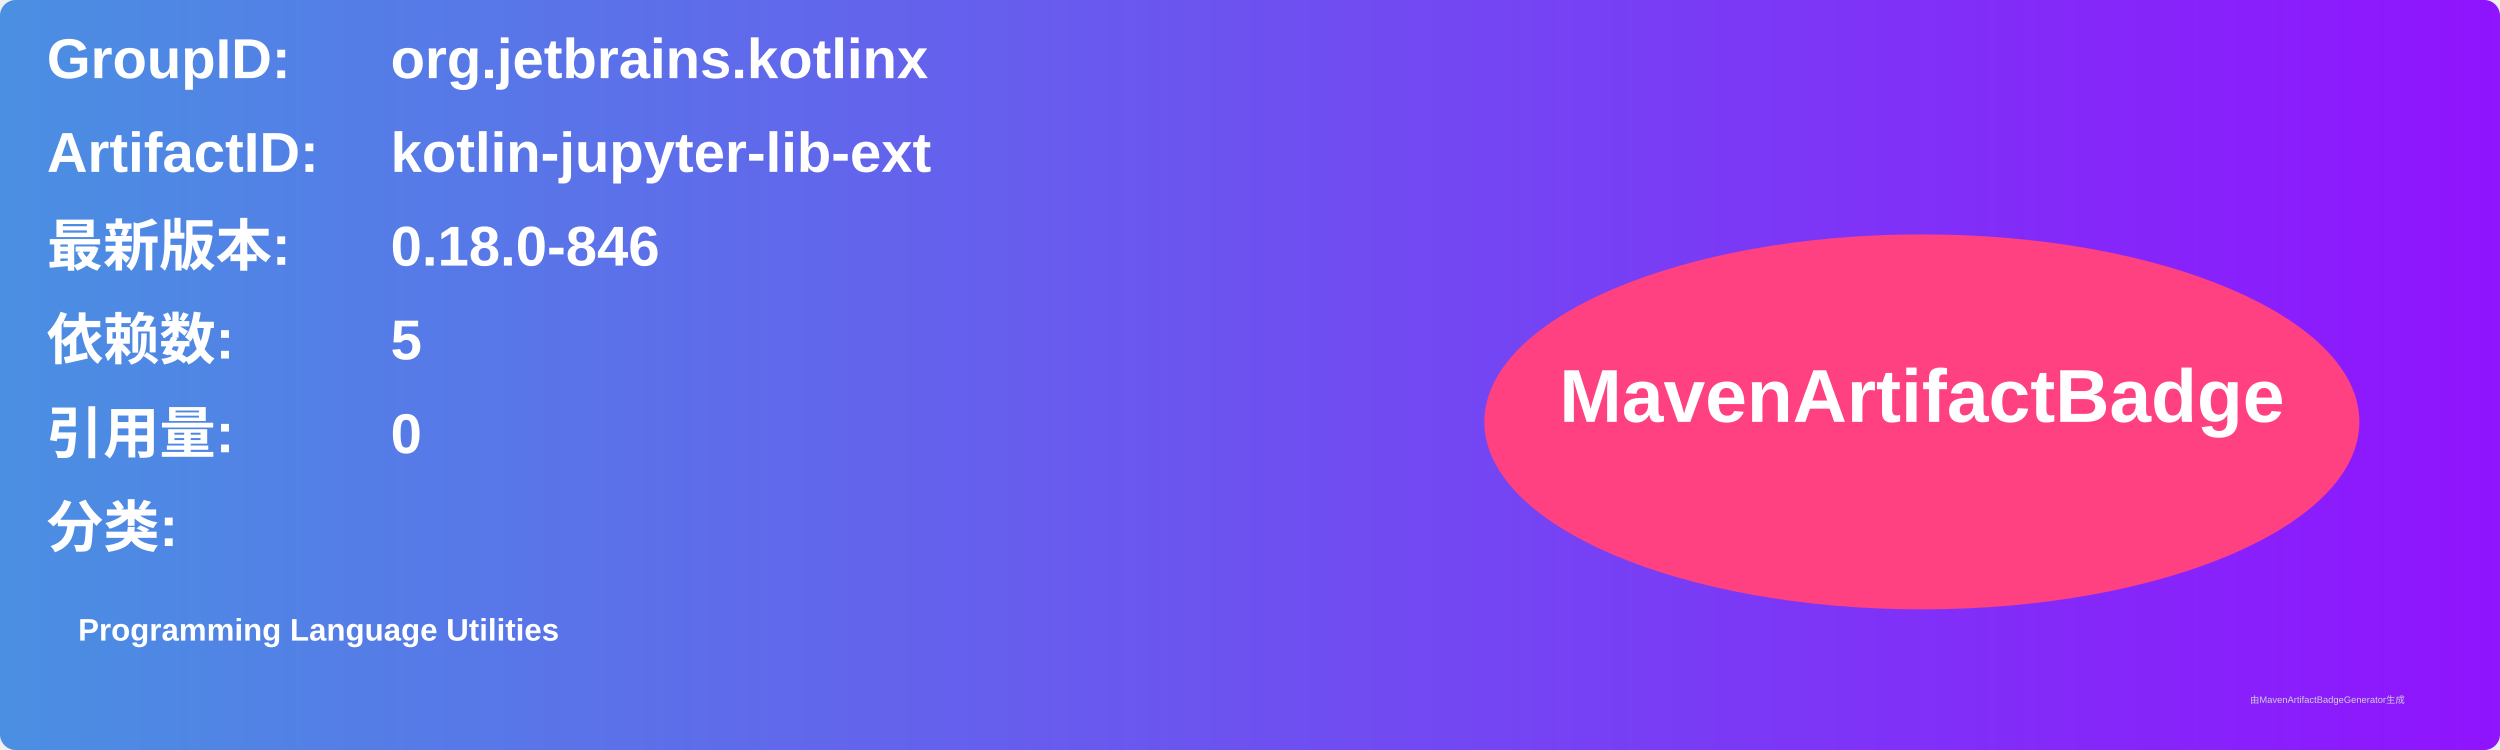
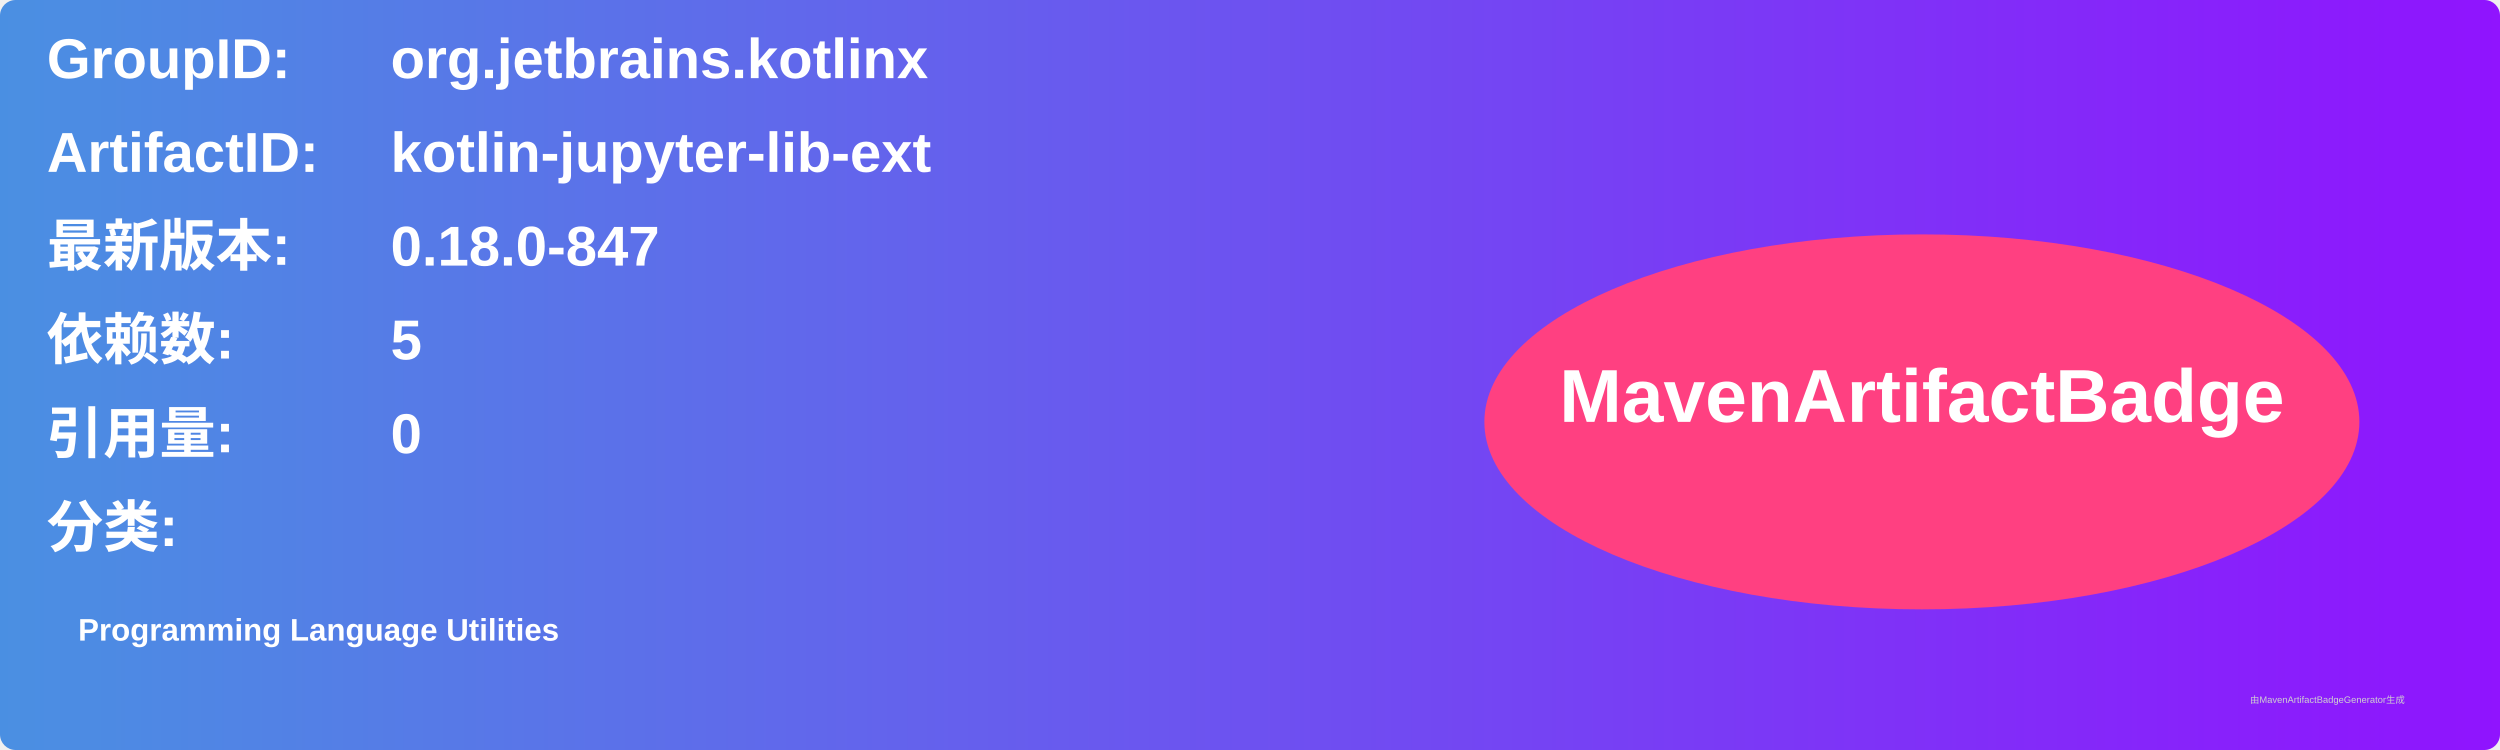
<svg xmlns="http://www.w3.org/2000/svg" width="800" height="240" viewBox="0 0 800 240">
  <linearGradient id="grad" x1="0%" y1="0%" x2="100%" y2="0%">
    <stop offset="0%" stop-color="#4a90e2" />
    <stop offset="100%" stop-color="#9013fe" />
  </linearGradient>
  <rect width="100%" height="100%" rx="5" ry="5" fill="url(#grad)" />
  <g transform="translate(15, 15)">
    <text x="0" y="10" font-family="Arial" font-size="18" fill="white" font-weight="bold" width="260">GroupID:</text>
    <text x="110" y="10" font-family="Arial" font-size="18" fill="white" font-weight="bold" width="460">org.jetbrains.kotlinx</text>
    <text x="0" y="40" font-family="Arial" font-size="18" fill="white" font-weight="bold" width="260">ArtifactID:</text>
    <text x="110" y="40" font-family="Arial" font-size="18" fill="white" font-weight="bold" width="460">kotlin-jupyter-lib-ext</text>
    <text x="0" y="70" font-family="Arial" font-size="18" fill="white" font-weight="bold">最新版本:</text>
    <text x="110" y="70" font-family="Arial" font-size="18" fill="white" font-weight="bold">
-       <tspan font-weight="bold">0.18.0-846</tspan>
+       <tspan font-weight="bold">0.18.0-847</tspan>
    </text>
    <text x="0" y="100" font-family="Arial" font-size="18" fill="white" font-weight="bold">依赖数: </text>
    <text x="110" y="100" font-family="Arial" font-size="18" fill="white">
      <tspan font-weight="bold">5</tspan>
    </text>
    <text x="0" y="130" font-family="Arial" font-size="18" fill="white" font-weight="bold">引用量: </text>
    <text x="110" y="130" font-family="Arial" font-size="18" fill="white">
      <tspan font-weight="bold">0</tspan>
    </text>
    <text x="0" y="160" font-family="Arial" font-size="18" fill="white" font-weight="bold">分类:</text>
    <text x="10" y="190" font-family="Arial" font-size="10" fill="white">
      <tspan font-weight="bold">Programming Language Utilities</tspan>
    </text>
    <ellipse cx="600" cy="120" rx="140" ry="60" fill="#ff4081" />
    <text x="600" y="120" text-anchor="middle" font-family="Arial" font-size="24" fill="white" font-weight="bold">MavenArtifactBadge</text>
  </g>
  <text x="720" y="225" font-family="Arial" font-size="3" fill="#d0d0d0">由MavenArtifactBadgeGenerator生成</text>
</svg>
